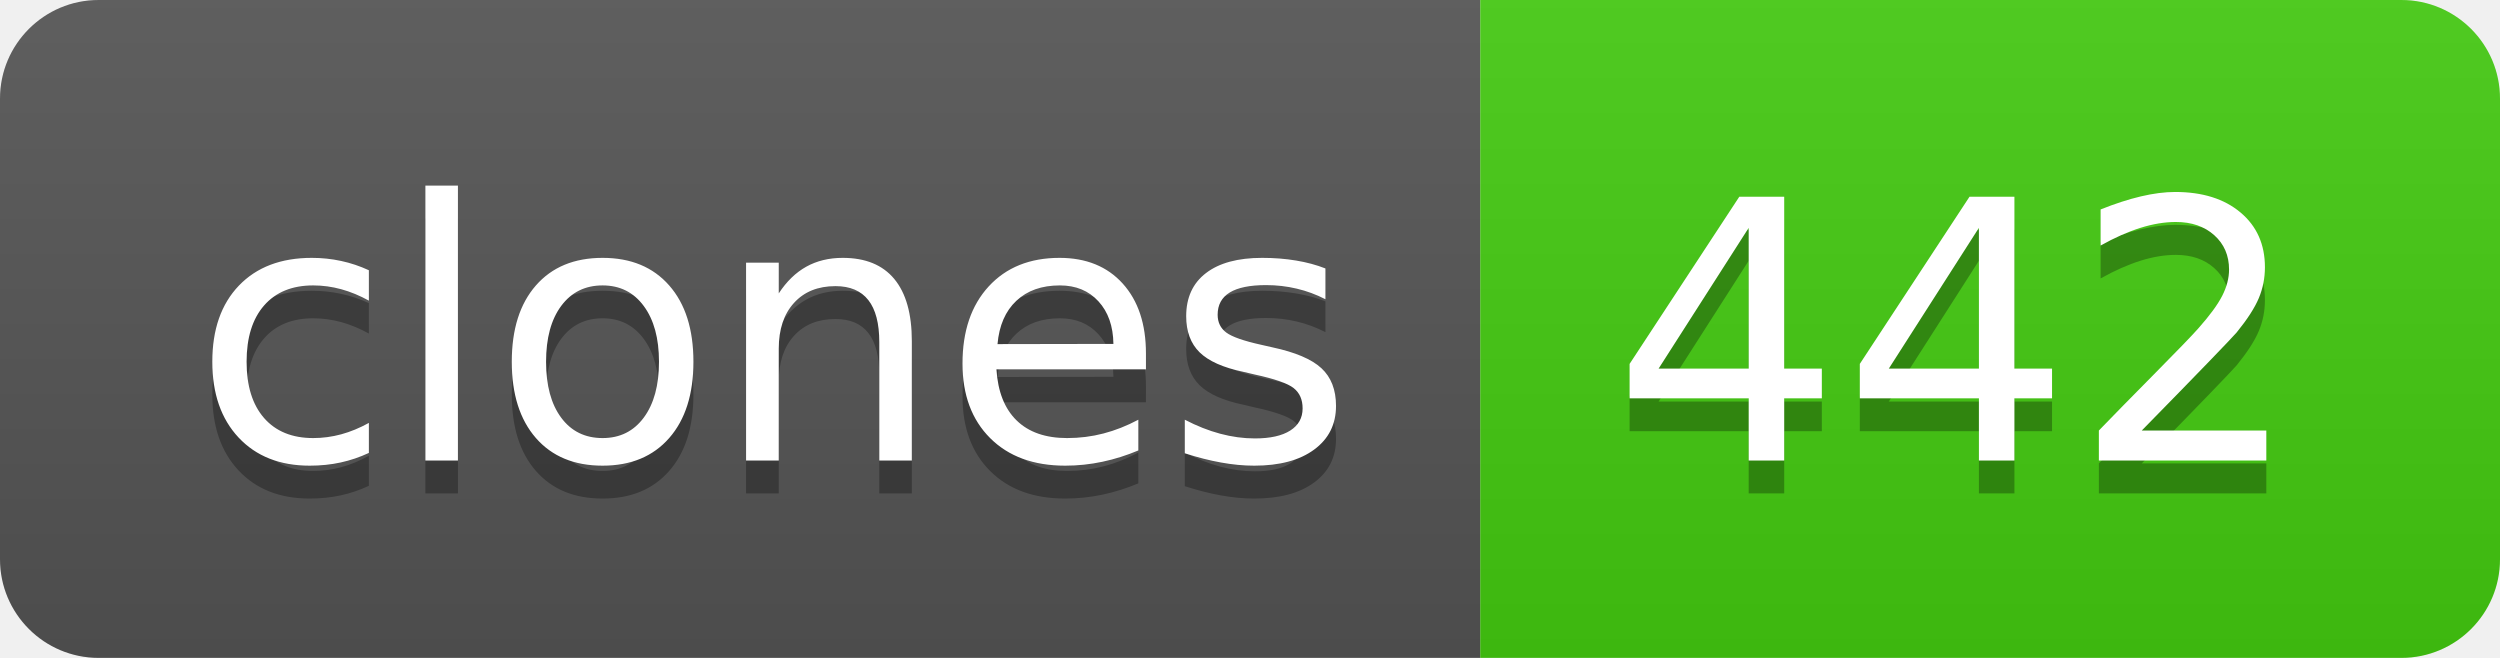
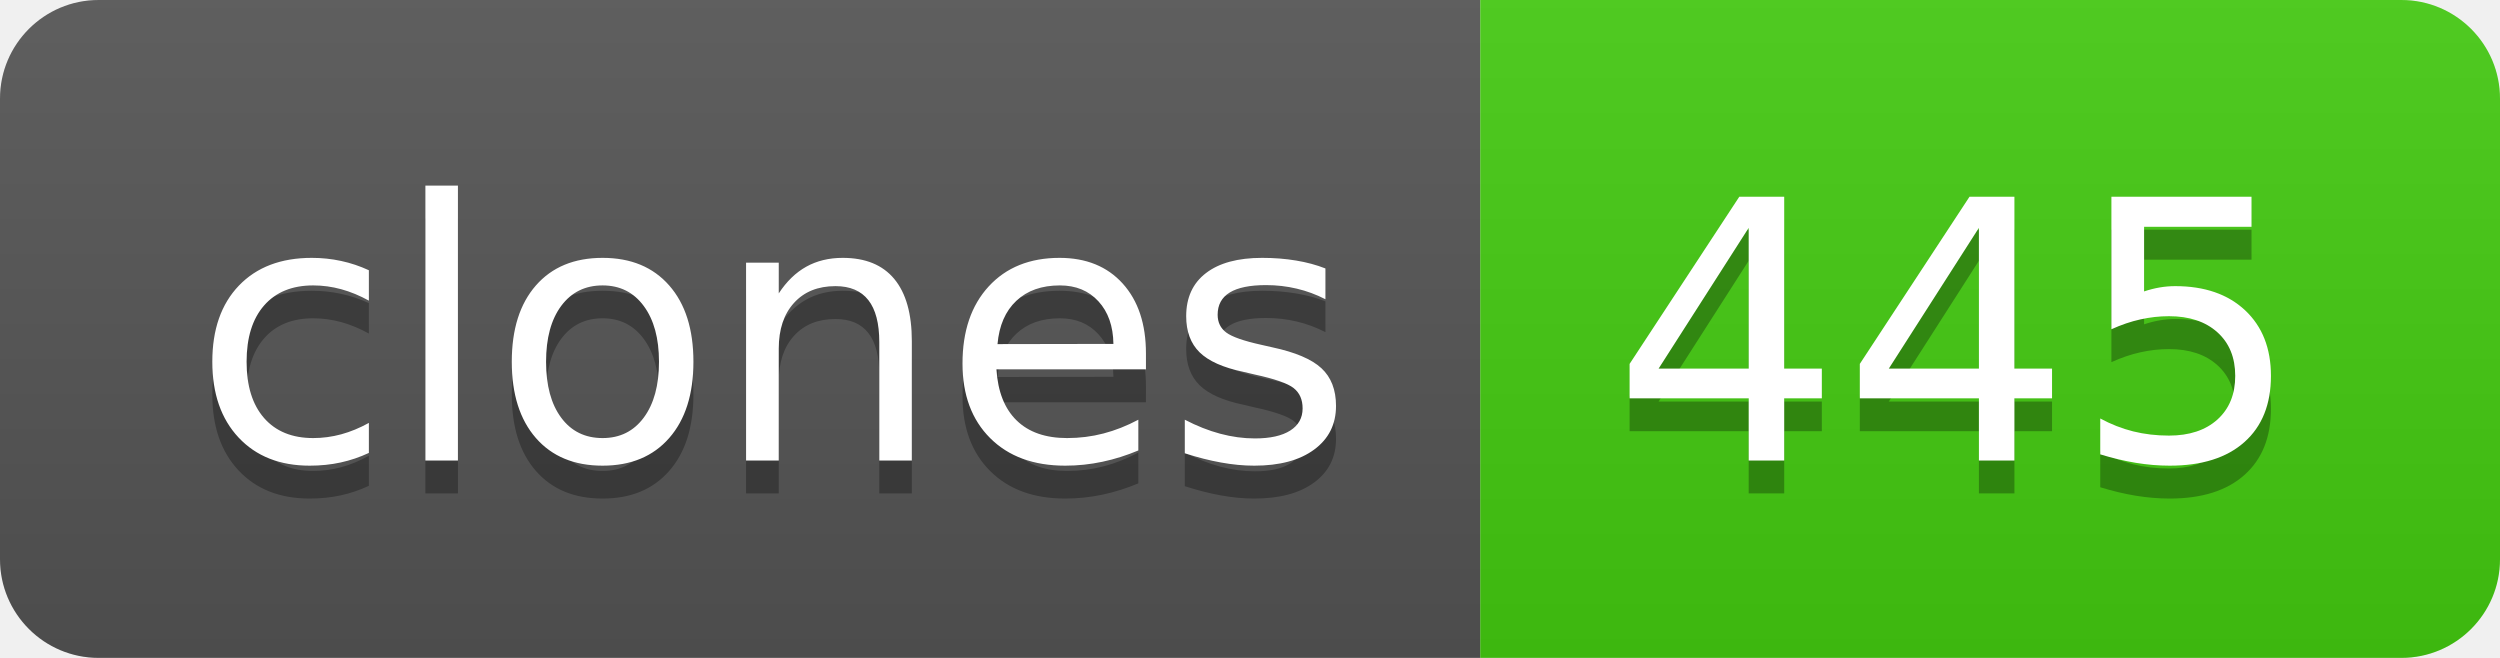
- <svg xmlns="http://www.w3.org/2000/svg" width="76" height="20" role="img" aria-label="clones: 442">
+ <svg xmlns="http://www.w3.org/2000/svg" width="76" height="20" role="img" aria-label="clones: 445">
  <linearGradient id="s" x2="0" y2="100%">
    <stop offset="0" stop-color="#bbb" stop-opacity=".1" />
    <stop offset="1" stop-opacity=".1" />
  </linearGradient>
  <clipPath id="r">
    <rect width="76" height="20" rx="3" fill="#fff" />
  </clipPath>
  <g clip-path="url(#r)">
    <rect width="45" height="20" fill="#555" />
    <rect x="45" width="31" height="20" fill="#4c1" />
    <rect width="76" height="20" fill="url(#s)" />
  </g>
  <g fill="#fff" text-anchor="middle" font-family="Verdana,Geneva,DejaVu Sans,sans-serif" text-rendering="geometricPrecision" font-size="110">
    <text aria-hidden="true" x="235" y="150" fill="#010101" fill-opacity=".3" transform="scale(.1)" textLength="350">clones</text>
    <text x="235" y="140" transform="scale(.1)" fill="#fff" textLength="350">clones</text>
-     <text aria-hidden="true" x="595" y="150" fill="#010101" fill-opacity=".3" transform="scale(.1)" textLength="210">442</text>
-     <text x="595" y="140" transform="scale(.1)" fill="#fff" textLength="210">442</text>
+     <text aria-hidden="true" x="595" y="150" fill="#010101" fill-opacity=".3" transform="scale(.1)" textLength="210">445</text>
+     <text x="595" y="140" transform="scale(.1)" fill="#fff" textLength="210">445</text>
  </g>
</svg>
